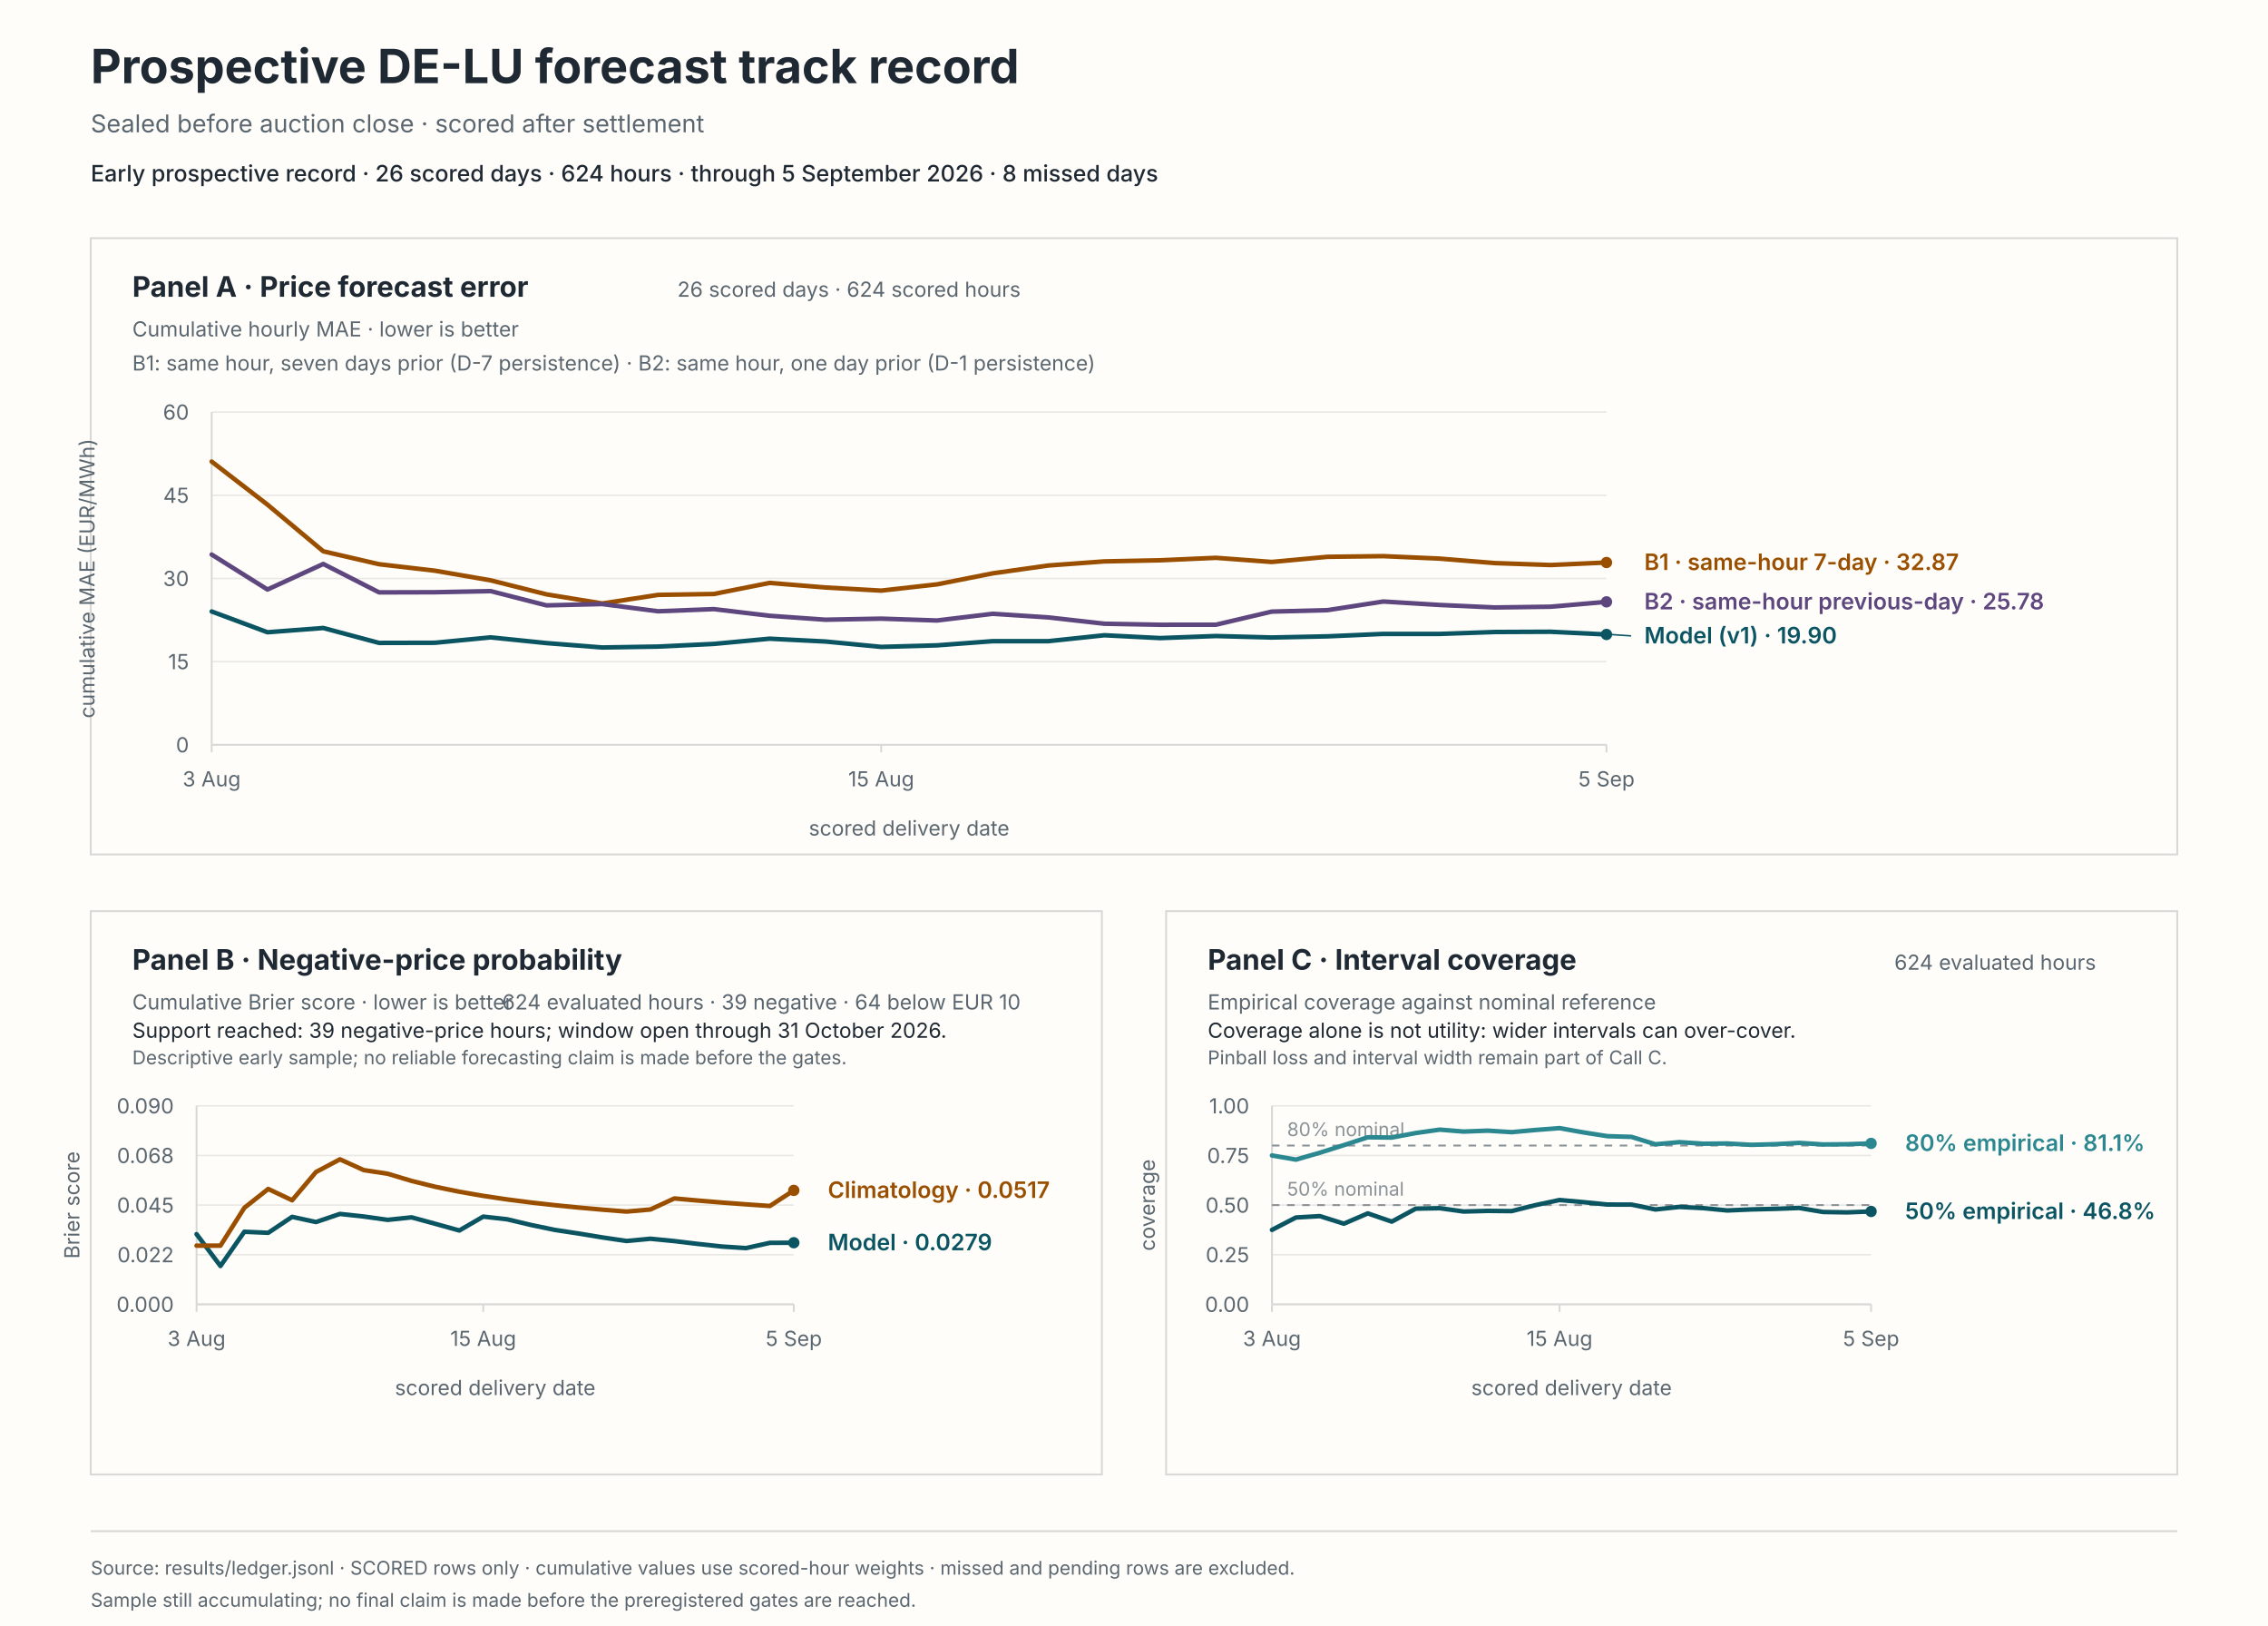
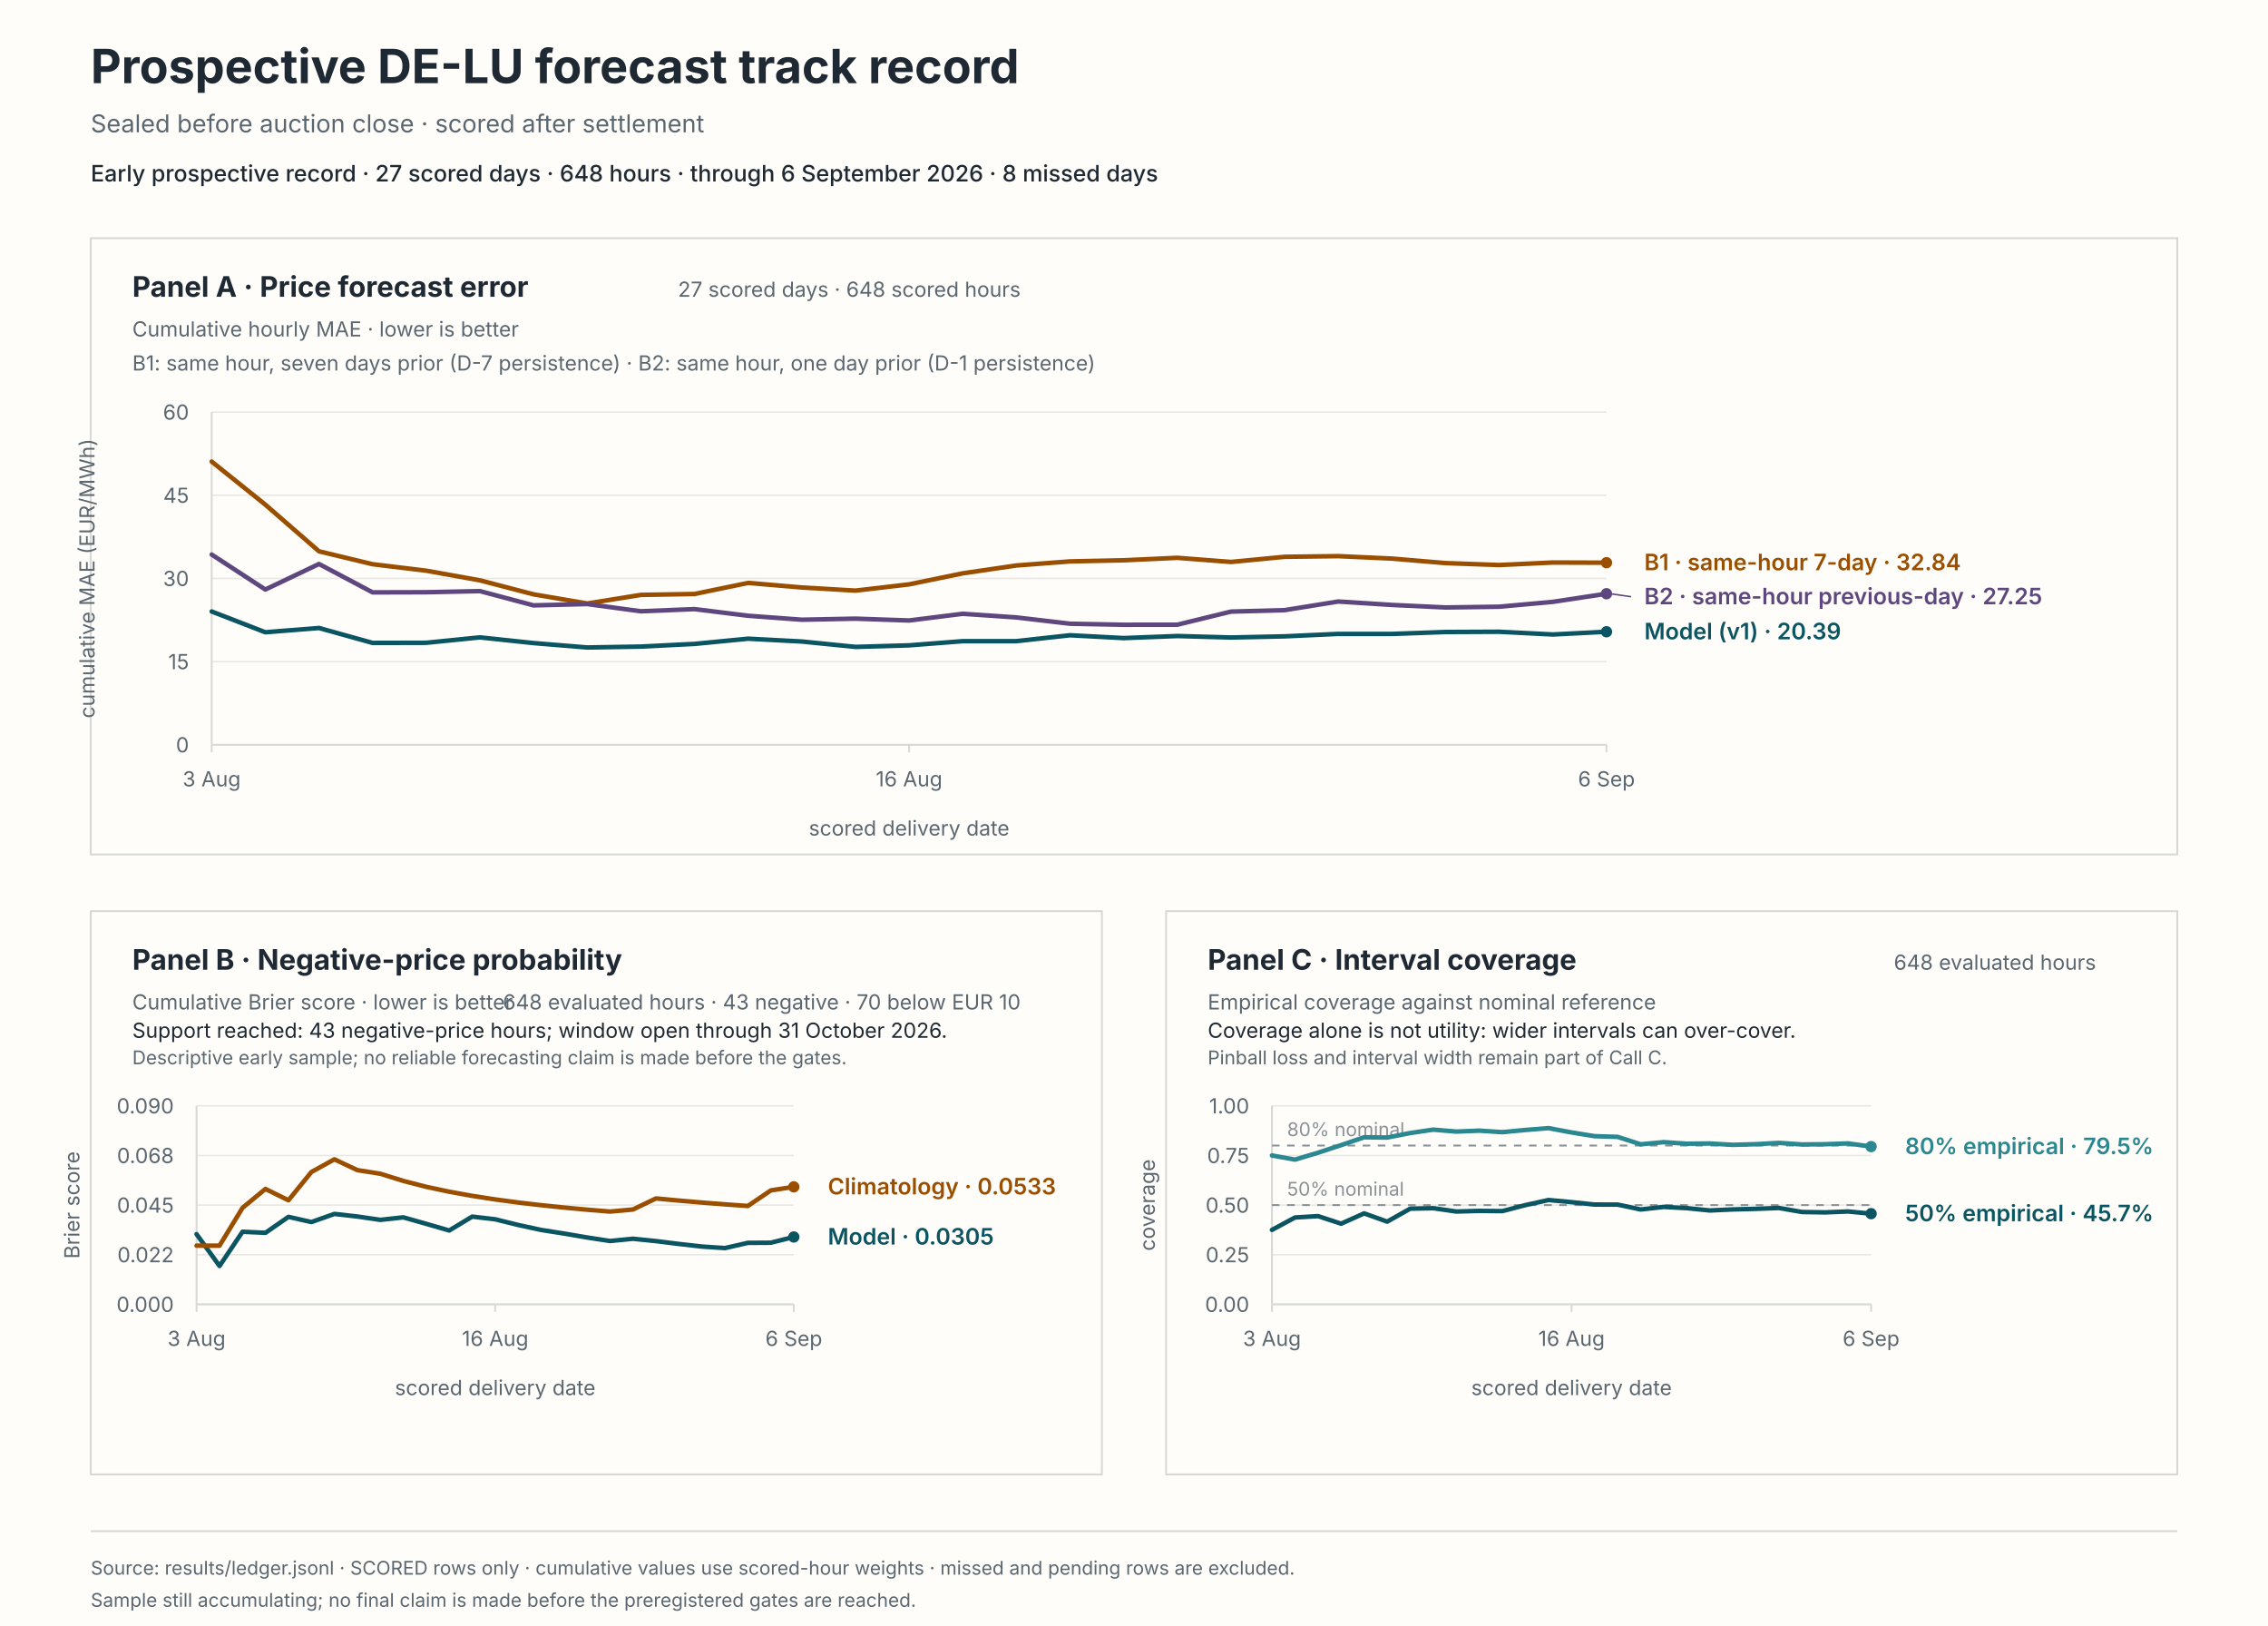
<svg xmlns="http://www.w3.org/2000/svg" viewBox="0 0 1200 860" role="img" aria-labelledby="svg-title svg-desc">
  <rect x="0" y="0" width="1200" height="860" fill="#fffdf9" stroke="#fffdf9" stroke-width="0" />
  <text x="48" y="44" fill="#1f2933" font-family="system-ui, -apple-system, BlinkMacSystemFont, 'Segoe UI', sans-serif" font-size="25px" font-weight="650">Prospective DE-LU forecast track record</text>
  <text x="48" y="70" fill="#5b6770" font-family="system-ui, -apple-system, BlinkMacSystemFont, 'Segoe UI', sans-serif" font-size="13px">Sealed before auction close · scored after settlement</text>
-   <text x="48" y="96" fill="#1f2933" font-family="system-ui, -apple-system, BlinkMacSystemFont, 'Segoe UI', sans-serif" font-size="12px" font-weight="550">Early prospective record · 26 scored days · 624 hours · through 5 September 2026 · 8 missed days</text>
+   <text x="48" y="96" fill="#1f2933" font-family="system-ui, -apple-system, BlinkMacSystemFont, 'Segoe UI', sans-serif" font-size="12px" font-weight="550">Early prospective record · 27 scored days · 648 hours · through 6 September 2026 · 8 missed days</text>
  <rect x="48" y="126" width="1104" height="326" fill="#fffdf9" stroke="#d8d9d6" stroke-width="1" />
  <rect x="48" y="482" width="535" height="298" fill="#fffdf9" stroke="#d8d9d6" stroke-width="1" />
  <rect x="617" y="482" width="535" height="298" fill="#fffdf9" stroke="#d8d9d6" stroke-width="1" />
  <text x="70" y="157" fill="#1f2933" font-family="system-ui, -apple-system, BlinkMacSystemFont, 'Segoe UI', sans-serif" font-size="15px" font-weight="650">Panel A · Price forecast error</text>
  <text x="70" y="178" fill="#5b6770" font-family="system-ui, -apple-system, BlinkMacSystemFont, 'Segoe UI', sans-serif" font-size="11px">Cumulative hourly MAE · lower is better</text>
-   <text x="540" y="157" fill="#5b6770" font-family="system-ui, -apple-system, BlinkMacSystemFont, 'Segoe UI', sans-serif" font-size="11px" text-anchor="end">26 scored days · 624 scored hours</text>
+   <text x="540" y="157" fill="#5b6770" font-family="system-ui, -apple-system, BlinkMacSystemFont, 'Segoe UI', sans-serif" font-size="11px" text-anchor="end">27 scored days · 648 scored hours</text>
  <text x="70" y="196" fill="#5b6770" font-family="system-ui, -apple-system, BlinkMacSystemFont, 'Segoe UI', sans-serif" font-size="11px">B1: same hour, seven days prior (D-7 persistence) · B2: same hour, one day prior (D-1 persistence)</text>
  <line x1="112" y1="394" x2="850" y2="394" stroke="#e8e8e4" stroke-width="0.8" />
  <text x="100" y="398" fill="#5b6770" font-family="system-ui, -apple-system, BlinkMacSystemFont, 'Segoe UI', sans-serif" font-size="11px" text-anchor="end">0</text>
  <line x1="112" y1="350" x2="850" y2="350" stroke="#e8e8e4" stroke-width="0.8" />
  <text x="100" y="354" fill="#5b6770" font-family="system-ui, -apple-system, BlinkMacSystemFont, 'Segoe UI', sans-serif" font-size="11px" text-anchor="end">15</text>
  <line x1="112" y1="306" x2="850" y2="306" stroke="#e8e8e4" stroke-width="0.8" />
  <text x="100" y="310" fill="#5b6770" font-family="system-ui, -apple-system, BlinkMacSystemFont, 'Segoe UI', sans-serif" font-size="11px" text-anchor="end">30</text>
  <line x1="112" y1="262" x2="850" y2="262" stroke="#e8e8e4" stroke-width="0.8" />
  <text x="100" y="266" fill="#5b6770" font-family="system-ui, -apple-system, BlinkMacSystemFont, 'Segoe UI', sans-serif" font-size="11px" text-anchor="end">45</text>
  <line x1="112" y1="218" x2="850" y2="218" stroke="#e8e8e4" stroke-width="0.8" />
  <text x="100" y="222" fill="#5b6770" font-family="system-ui, -apple-system, BlinkMacSystemFont, 'Segoe UI', sans-serif" font-size="11px" text-anchor="end">60</text>
  <line x1="112" y1="218" x2="112" y2="394" stroke="#d8d9d6" stroke-width="1" />
  <line x1="112" y1="394" x2="850" y2="394" stroke="#d8d9d6" stroke-width="1" />
  <line x1="112" y1="394" x2="112" y2="398" stroke="#d8d9d6" stroke-width="1" />
  <text x="112" y="416" fill="#5b6770" font-family="system-ui, -apple-system, BlinkMacSystemFont, 'Segoe UI', sans-serif" font-size="11px" text-anchor="middle">3 Aug</text>
-   <line x1="466.24" y1="394" x2="466.24" y2="398" stroke="#d8d9d6" stroke-width="1" />
-   <text x="466.24" y="416" fill="#5b6770" font-family="system-ui, -apple-system, BlinkMacSystemFont, 'Segoe UI', sans-serif" font-size="11px" text-anchor="middle">15 Aug</text>
+   <line x1="481" y1="394" x2="481" y2="398" stroke="#d8d9d6" stroke-width="1" />
+   <text x="481" y="416" fill="#5b6770" font-family="system-ui, -apple-system, BlinkMacSystemFont, 'Segoe UI', sans-serif" font-size="11px" text-anchor="middle">16 Aug</text>
  <line x1="850" y1="394" x2="850" y2="398" stroke="#d8d9d6" stroke-width="1" />
-   <text x="850" y="416" fill="#5b6770" font-family="system-ui, -apple-system, BlinkMacSystemFont, 'Segoe UI', sans-serif" font-size="11px" text-anchor="middle">5 Sep</text>
+   <text x="850" y="416" fill="#5b6770" font-family="system-ui, -apple-system, BlinkMacSystemFont, 'Segoe UI', sans-serif" font-size="11px" text-anchor="middle">6 Sep</text>
  <text x="481" y="442" fill="#5b6770" font-family="system-ui, -apple-system, BlinkMacSystemFont, 'Segoe UI', sans-serif" font-size="11px" text-anchor="middle">scored delivery date</text>
  <text x="50" y="306" fill="#5b6770" font-family="system-ui, -apple-system, BlinkMacSystemFont, 'Segoe UI', sans-serif" font-size="11px" text-anchor="middle" transform="rotate(-90 50 306)">cumulative MAE (EUR/MWh)</text>
-   <path d="M 112 323.48 L 141.52 334.47 L 171.04 332.21 L 200.56 340.1 L 230.08 340.03 L 259.6 337.17 L 289.12 340.19 L 318.64 342.52 L 348.16 342.04 L 377.68 340.63 L 407.2 337.87 L 436.72 339.36 L 466.24 342.21 L 495.76 341.39 L 525.28 339.18 L 554.8 339.17 L 584.32 336.05 L 613.84 337.55 L 643.36 336.46 L 672.88 337.24 L 702.4 336.63 L 731.92 335.33 L 761.44 335.35 L 790.96 334.33 L 820.48 334.2 L 850 335.64" fill="none" stroke="#0b5563" stroke-width="2.4" stroke-linecap="round" stroke-linejoin="round" />
-   <circle cx="850" cy="335.64" r="3" fill="#0b5563" />
-   <path d="M 112 244.18 L 141.52 266.96 L 171.04 291.64 L 200.56 298.47 L 230.08 301.9 L 259.6 307 L 289.12 314.41 L 318.64 319.24 L 348.16 314.7 L 377.68 314.22 L 407.2 308.36 L 436.72 310.78 L 466.24 312.44 L 495.76 309.13 L 525.28 303.29 L 554.8 299.14 L 584.32 296.98 L 613.84 296.39 L 643.36 295.09 L 672.88 297.28 L 702.4 294.55 L 731.92 294.2 L 761.44 295.49 L 790.96 297.88 L 820.48 298.9 L 850 297.57" fill="none" stroke="#9a4f00" stroke-width="2.4" stroke-linecap="round" stroke-linejoin="round" />
-   <circle cx="850" cy="297.57" r="3" fill="#9a4f00" />
-   <path d="M 112 293.36 L 141.52 311.86 L 171.04 298.34 L 200.56 313.37 L 230.08 313.29 L 259.6 312.7 L 289.12 320.24 L 318.64 319.54 L 348.16 323.37 L 377.68 322.22 L 407.2 325.74 L 436.72 327.83 L 466.24 327.27 L 495.76 328.24 L 525.28 324.69 L 554.8 326.62 L 584.32 329.95 L 613.84 330.5 L 643.36 330.47 L 672.88 323.54 L 702.4 322.77 L 731.92 318.2 L 761.44 320.01 L 790.96 321.35 L 820.48 320.95 L 850 318.38" fill="none" stroke="#5e477e" stroke-width="2.4" stroke-linecap="round" stroke-linejoin="round" />
-   <circle cx="850" cy="318.38" r="3" fill="#5e477e" />
-   <line x1="852" y1="335.64" x2="863" y2="336.38" stroke="#0b5563" stroke-width="0.8" />
-   <text x="870" y="340.38" fill="#0b5563" font-family="system-ui, -apple-system, BlinkMacSystemFont, 'Segoe UI', sans-serif" font-size="12px" font-weight="600">Model (v1) · 19.90</text>
-   <text x="870" y="301.57" fill="#9a4f00" font-family="system-ui, -apple-system, BlinkMacSystemFont, 'Segoe UI', sans-serif" font-size="12px" font-weight="600">B1 · same-hour 7-day · 32.87</text>
-   <text x="870" y="322.38" fill="#5e477e" font-family="system-ui, -apple-system, BlinkMacSystemFont, 'Segoe UI', sans-serif" font-size="12px" font-weight="600">B2 · same-hour previous-day · 25.78</text>
+   <path d="M 112 323.48 L 140.38 334.47 L 168.77 332.21 L 197.15 340.1 L 225.54 340.03 L 253.92 337.17 L 282.31 340.19 L 310.69 342.52 L 339.08 342.04 L 367.46 340.63 L 395.85 337.87 L 424.23 339.36 L 452.62 342.21 L 481 341.39 L 509.38 339.18 L 537.77 339.17 L 566.15 336.05 L 594.54 337.55 L 622.92 336.46 L 651.31 337.24 L 679.69 336.63 L 708.08 335.33 L 736.46 335.35 L 764.85 334.33 L 793.23 334.2 L 821.62 335.64 L 850 334.2" fill="none" stroke="#0b5563" stroke-width="2.4" stroke-linecap="round" stroke-linejoin="round" />
+   <circle cx="850" cy="334.2" r="3" fill="#0b5563" />
+   <path d="M 112 244.18 L 140.38 266.96 L 168.77 291.64 L 197.15 298.47 L 225.54 301.9 L 253.92 307 L 282.31 314.41 L 310.69 319.24 L 339.08 314.7 L 367.46 314.22 L 395.85 308.36 L 424.23 310.78 L 452.62 312.44 L 481 309.13 L 509.38 303.29 L 537.77 299.14 L 566.15 296.98 L 594.54 296.39 L 622.92 295.09 L 651.31 297.28 L 679.69 294.55 L 708.08 294.2 L 736.46 295.49 L 764.85 297.88 L 793.23 298.9 L 821.62 297.57 L 850 297.67" fill="none" stroke="#9a4f00" stroke-width="2.4" stroke-linecap="round" stroke-linejoin="round" />
+   <circle cx="850" cy="297.67" r="3" fill="#9a4f00" />
+   <path d="M 112 293.36 L 140.38 311.86 L 168.77 298.34 L 197.15 313.37 L 225.54 313.29 L 253.92 312.7 L 282.31 320.24 L 310.69 319.54 L 339.08 323.37 L 367.46 322.22 L 395.85 325.74 L 424.23 327.83 L 452.62 327.27 L 481 328.24 L 509.38 324.69 L 537.77 326.62 L 566.15 329.95 L 594.54 330.5 L 622.92 330.47 L 651.31 323.54 L 679.69 322.77 L 708.08 318.2 L 736.46 320.01 L 764.85 321.35 L 793.23 320.95 L 821.62 318.38 L 850 314.08" fill="none" stroke="#5e477e" stroke-width="2.4" stroke-linecap="round" stroke-linejoin="round" />
+   <circle cx="850" cy="314.08" r="3" fill="#5e477e" />
+   <text x="870" y="338.2" fill="#0b5563" font-family="system-ui, -apple-system, BlinkMacSystemFont, 'Segoe UI', sans-serif" font-size="12px" font-weight="600">Model (v1) · 20.39</text>
+   <text x="870" y="301.67" fill="#9a4f00" font-family="system-ui, -apple-system, BlinkMacSystemFont, 'Segoe UI', sans-serif" font-size="12px" font-weight="600">B1 · same-hour 7-day · 32.84</text>
+   <line x1="852" y1="314.08" x2="863" y2="315.67" stroke="#5e477e" stroke-width="0.8" />
+   <text x="870" y="319.67" fill="#5e477e" font-family="system-ui, -apple-system, BlinkMacSystemFont, 'Segoe UI', sans-serif" font-size="12px" font-weight="600">B2 · same-hour previous-day · 27.25</text>
  <text x="70" y="513" fill="#1f2933" font-family="system-ui, -apple-system, BlinkMacSystemFont, 'Segoe UI', sans-serif" font-size="15px" font-weight="650">Panel B · Negative-price probability</text>
  <text x="70" y="534" fill="#5b6770" font-family="system-ui, -apple-system, BlinkMacSystemFont, 'Segoe UI', sans-serif" font-size="11px">Cumulative Brier score · lower is better</text>
-   <text x="540" y="534" fill="#5b6770" font-family="system-ui, -apple-system, BlinkMacSystemFont, 'Segoe UI', sans-serif" font-size="11px" text-anchor="end">624 evaluated hours · 39 negative · 64 below EUR 10</text>
-   <text x="70" y="549" fill="#1f2933" font-family="system-ui, -apple-system, BlinkMacSystemFont, 'Segoe UI', sans-serif" font-size="11px">Support reached: 39 negative-price hours; window open through 31 October 2026.</text>
+   <text x="540" y="534" fill="#5b6770" font-family="system-ui, -apple-system, BlinkMacSystemFont, 'Segoe UI', sans-serif" font-size="11px" text-anchor="end">648 evaluated hours · 43 negative · 70 below EUR 10</text>
+   <text x="70" y="549" fill="#1f2933" font-family="system-ui, -apple-system, BlinkMacSystemFont, 'Segoe UI', sans-serif" font-size="11px">Support reached: 43 negative-price hours; window open through 31 October 2026.</text>
  <text x="70" y="563" fill="#5b6770" font-family="system-ui, -apple-system, BlinkMacSystemFont, 'Segoe UI', sans-serif" font-size="10px">Descriptive early sample; no reliable forecasting claim is made before the gates.</text>
  <line x1="104" y1="690" x2="420" y2="690" stroke="#e8e8e4" stroke-width="0.8" />
  <text x="92" y="694" fill="#5b6770" font-family="system-ui, -apple-system, BlinkMacSystemFont, 'Segoe UI', sans-serif" font-size="11px" text-anchor="end">0.000</text>
  <line x1="104" y1="663.75" x2="420" y2="663.75" stroke="#e8e8e4" stroke-width="0.8" />
  <text x="92" y="667.75" fill="#5b6770" font-family="system-ui, -apple-system, BlinkMacSystemFont, 'Segoe UI', sans-serif" font-size="11px" text-anchor="end">0.022</text>
  <line x1="104" y1="637.5" x2="420" y2="637.5" stroke="#e8e8e4" stroke-width="0.8" />
  <text x="92" y="641.5" fill="#5b6770" font-family="system-ui, -apple-system, BlinkMacSystemFont, 'Segoe UI', sans-serif" font-size="11px" text-anchor="end">0.045</text>
  <line x1="104" y1="611.25" x2="420" y2="611.25" stroke="#e8e8e4" stroke-width="0.8" />
  <text x="92" y="615.25" fill="#5b6770" font-family="system-ui, -apple-system, BlinkMacSystemFont, 'Segoe UI', sans-serif" font-size="11px" text-anchor="end">0.068</text>
  <line x1="104" y1="585" x2="420" y2="585" stroke="#e8e8e4" stroke-width="0.8" />
  <text x="92" y="589" fill="#5b6770" font-family="system-ui, -apple-system, BlinkMacSystemFont, 'Segoe UI', sans-serif" font-size="11px" text-anchor="end">0.090</text>
  <line x1="104" y1="585" x2="104" y2="690" stroke="#d8d9d6" stroke-width="1" />
  <line x1="104" y1="690" x2="420" y2="690" stroke="#d8d9d6" stroke-width="1" />
  <line x1="104" y1="690" x2="104" y2="694" stroke="#d8d9d6" stroke-width="1" />
  <text x="104" y="712" fill="#5b6770" font-family="system-ui, -apple-system, BlinkMacSystemFont, 'Segoe UI', sans-serif" font-size="11px" text-anchor="middle">3 Aug</text>
-   <line x1="255.68" y1="690" x2="255.68" y2="694" stroke="#d8d9d6" stroke-width="1" />
-   <text x="255.68" y="712" fill="#5b6770" font-family="system-ui, -apple-system, BlinkMacSystemFont, 'Segoe UI', sans-serif" font-size="11px" text-anchor="middle">15 Aug</text>
+   <line x1="262" y1="690" x2="262" y2="694" stroke="#d8d9d6" stroke-width="1" />
+   <text x="262" y="712" fill="#5b6770" font-family="system-ui, -apple-system, BlinkMacSystemFont, 'Segoe UI', sans-serif" font-size="11px" text-anchor="middle">16 Aug</text>
  <line x1="420" y1="690" x2="420" y2="694" stroke="#d8d9d6" stroke-width="1" />
-   <text x="420" y="712" fill="#5b6770" font-family="system-ui, -apple-system, BlinkMacSystemFont, 'Segoe UI', sans-serif" font-size="11px" text-anchor="middle">5 Sep</text>
+   <text x="420" y="712" fill="#5b6770" font-family="system-ui, -apple-system, BlinkMacSystemFont, 'Segoe UI', sans-serif" font-size="11px" text-anchor="middle">6 Sep</text>
  <text x="262" y="738" fill="#5b6770" font-family="system-ui, -apple-system, BlinkMacSystemFont, 'Segoe UI', sans-serif" font-size="11px" text-anchor="middle">scored delivery date</text>
  <text x="42" y="637.5" fill="#5b6770" font-family="system-ui, -apple-system, BlinkMacSystemFont, 'Segoe UI', sans-serif" font-size="11px" text-anchor="middle" transform="rotate(-90 42 637.5)">Brier score</text>
-   <path d="M 104 652.87 L 116.64 669.71 L 129.28 651.6 L 141.92 652.16 L 154.56 643.72 L 167.2 646.47 L 179.84 642.17 L 192.48 643.54 L 205.12 645.31 L 217.76 643.98 L 230.4 647.42 L 243.04 650.93 L 255.68 643.59 L 268.32 645.01 L 280.96 648.01 L 293.6 650.64 L 306.24 652.55 L 318.88 654.63 L 331.52 656.49 L 344.16 655.3 L 356.8 656.54 L 369.44 658.06 L 382.08 659.43 L 394.72 660.25 L 407.36 657.47 L 420 657.4" fill="none" stroke="#0b5563" stroke-width="2.4" stroke-linecap="round" stroke-linejoin="round" />
-   <circle cx="420" cy="657.4" r="3" fill="#0b5563" />
-   <path d="M 104 658.95 L 116.64 658.95 L 129.28 638.95 L 141.92 628.96 L 154.56 634.95 L 167.2 619.99 L 179.84 613.29 L 192.48 619 L 205.12 620.91 L 217.76 624.71 L 230.4 627.83 L 243.04 630.42 L 255.68 632.62 L 268.32 634.5 L 280.96 636.13 L 293.6 637.55 L 306.24 638.81 L 318.88 639.93 L 331.52 640.93 L 344.16 639.82 L 356.8 633.98 L 369.44 635.11 L 382.08 636.15 L 394.72 637.1 L 407.36 637.97 L 420 629.72" fill="none" stroke="#9a4f00" stroke-width="2.4" stroke-linecap="round" stroke-linejoin="round" />
-   <circle cx="420" cy="629.72" r="3" fill="#9a4f00" />
-   <text x="438" y="661.4" fill="#0b5563" font-family="system-ui, -apple-system, BlinkMacSystemFont, 'Segoe UI', sans-serif" font-size="12px" font-weight="600">Model · 0.0279</text>
-   <text x="438" y="633.72" fill="#9a4f00" font-family="system-ui, -apple-system, BlinkMacSystemFont, 'Segoe UI', sans-serif" font-size="12px" font-weight="600">Climatology · 0.0517</text>
+   <path d="M 104 652.87 L 116.15 669.71 L 128.31 651.6 L 140.46 652.16 L 152.62 643.72 L 164.77 646.47 L 176.92 642.17 L 189.08 643.54 L 201.23 645.31 L 213.38 643.98 L 225.54 647.42 L 237.69 650.93 L 249.85 643.59 L 262 645.01 L 274.15 648.01 L 286.31 650.64 L 298.46 652.55 L 310.62 654.63 L 322.77 656.49 L 334.92 655.3 L 347.08 656.54 L 359.23 658.06 L 371.38 659.43 L 383.54 660.25 L 395.69 657.47 L 407.85 657.4 L 420 654.37" fill="none" stroke="#0b5563" stroke-width="2.4" stroke-linecap="round" stroke-linejoin="round" />
+   <circle cx="420" cy="654.37" r="3" fill="#0b5563" />
+   <path d="M 104 658.95 L 116.15 658.95 L 128.31 638.95 L 140.46 628.96 L 152.62 634.95 L 164.77 619.99 L 176.92 613.29 L 189.08 619 L 201.23 620.91 L 213.38 624.71 L 225.54 627.83 L 237.69 630.42 L 249.85 632.62 L 262 634.5 L 274.15 636.13 L 286.31 637.55 L 298.46 638.81 L 310.62 639.93 L 322.77 640.93 L 334.92 639.82 L 347.08 633.98 L 359.23 635.11 L 371.38 636.15 L 383.54 637.1 L 395.69 637.97 L 407.85 629.72 L 420 627.85" fill="none" stroke="#9a4f00" stroke-width="2.4" stroke-linecap="round" stroke-linejoin="round" />
+   <circle cx="420" cy="627.85" r="3" fill="#9a4f00" />
+   <text x="438" y="658.37" fill="#0b5563" font-family="system-ui, -apple-system, BlinkMacSystemFont, 'Segoe UI', sans-serif" font-size="12px" font-weight="600">Model · 0.0305</text>
+   <text x="438" y="631.85" fill="#9a4f00" font-family="system-ui, -apple-system, BlinkMacSystemFont, 'Segoe UI', sans-serif" font-size="12px" font-weight="600">Climatology · 0.0533</text>
  <text x="639" y="513" fill="#1f2933" font-family="system-ui, -apple-system, BlinkMacSystemFont, 'Segoe UI', sans-serif" font-size="15px" font-weight="650">Panel C · Interval coverage</text>
  <text x="639" y="534" fill="#5b6770" font-family="system-ui, -apple-system, BlinkMacSystemFont, 'Segoe UI', sans-serif" font-size="11px">Empirical coverage against nominal reference</text>
-   <text x="1109" y="513" fill="#5b6770" font-family="system-ui, -apple-system, BlinkMacSystemFont, 'Segoe UI', sans-serif" font-size="11px" text-anchor="end">624 evaluated hours</text>
+   <text x="1109" y="513" fill="#5b6770" font-family="system-ui, -apple-system, BlinkMacSystemFont, 'Segoe UI', sans-serif" font-size="11px" text-anchor="end">648 evaluated hours</text>
  <text x="639" y="549" fill="#1f2933" font-family="system-ui, -apple-system, BlinkMacSystemFont, 'Segoe UI', sans-serif" font-size="11px">Coverage alone is not utility: wider intervals can over-cover.</text>
  <text x="639" y="563" fill="#5b6770" font-family="system-ui, -apple-system, BlinkMacSystemFont, 'Segoe UI', sans-serif" font-size="10px">Pinball loss and interval width remain part of Call C.</text>
  <line x1="673" y1="690" x2="990" y2="690" stroke="#e8e8e4" stroke-width="0.8" />
  <text x="661" y="694" fill="#5b6770" font-family="system-ui, -apple-system, BlinkMacSystemFont, 'Segoe UI', sans-serif" font-size="11px" text-anchor="end">0.00</text>
  <line x1="673" y1="663.75" x2="990" y2="663.75" stroke="#e8e8e4" stroke-width="0.8" />
  <text x="661" y="667.75" fill="#5b6770" font-family="system-ui, -apple-system, BlinkMacSystemFont, 'Segoe UI', sans-serif" font-size="11px" text-anchor="end">0.25</text>
  <line x1="673" y1="637.5" x2="990" y2="637.5" stroke="#e8e8e4" stroke-width="0.8" />
  <text x="661" y="641.5" fill="#5b6770" font-family="system-ui, -apple-system, BlinkMacSystemFont, 'Segoe UI', sans-serif" font-size="11px" text-anchor="end">0.50</text>
  <line x1="673" y1="611.25" x2="990" y2="611.25" stroke="#e8e8e4" stroke-width="0.8" />
  <text x="661" y="615.25" fill="#5b6770" font-family="system-ui, -apple-system, BlinkMacSystemFont, 'Segoe UI', sans-serif" font-size="11px" text-anchor="end">0.75</text>
  <line x1="673" y1="585" x2="990" y2="585" stroke="#e8e8e4" stroke-width="0.8" />
  <text x="661" y="589" fill="#5b6770" font-family="system-ui, -apple-system, BlinkMacSystemFont, 'Segoe UI', sans-serif" font-size="11px" text-anchor="end">1.00</text>
  <line x1="673" y1="585" x2="673" y2="690" stroke="#d8d9d6" stroke-width="1" />
  <line x1="673" y1="690" x2="990" y2="690" stroke="#d8d9d6" stroke-width="1" />
  <line x1="673" y1="690" x2="673" y2="694" stroke="#d8d9d6" stroke-width="1" />
  <text x="673" y="712" fill="#5b6770" font-family="system-ui, -apple-system, BlinkMacSystemFont, 'Segoe UI', sans-serif" font-size="11px" text-anchor="middle">3 Aug</text>
-   <line x1="825.16" y1="690" x2="825.16" y2="694" stroke="#d8d9d6" stroke-width="1" />
-   <text x="825.16" y="712" fill="#5b6770" font-family="system-ui, -apple-system, BlinkMacSystemFont, 'Segoe UI', sans-serif" font-size="11px" text-anchor="middle">15 Aug</text>
+   <line x1="831.5" y1="690" x2="831.5" y2="694" stroke="#d8d9d6" stroke-width="1" />
+   <text x="831.5" y="712" fill="#5b6770" font-family="system-ui, -apple-system, BlinkMacSystemFont, 'Segoe UI', sans-serif" font-size="11px" text-anchor="middle">16 Aug</text>
  <line x1="990" y1="690" x2="990" y2="694" stroke="#d8d9d6" stroke-width="1" />
-   <text x="990" y="712" fill="#5b6770" font-family="system-ui, -apple-system, BlinkMacSystemFont, 'Segoe UI', sans-serif" font-size="11px" text-anchor="middle">5 Sep</text>
+   <text x="990" y="712" fill="#5b6770" font-family="system-ui, -apple-system, BlinkMacSystemFont, 'Segoe UI', sans-serif" font-size="11px" text-anchor="middle">6 Sep</text>
  <text x="831.5" y="738" fill="#5b6770" font-family="system-ui, -apple-system, BlinkMacSystemFont, 'Segoe UI', sans-serif" font-size="11px" text-anchor="middle">scored delivery date</text>
  <text x="611" y="637.5" fill="#5b6770" font-family="system-ui, -apple-system, BlinkMacSystemFont, 'Segoe UI', sans-serif" font-size="11px" text-anchor="middle" transform="rotate(-90 611 637.5)">coverage</text>
  <line x1="673" y1="637.5" x2="990" y2="637.5" stroke="#8a9298" stroke-width="1" stroke-dasharray="4 4" />
  <text x="681" y="632.5" fill="#8a9298" font-family="system-ui, -apple-system, BlinkMacSystemFont, 'Segoe UI', sans-serif" font-size="10px">50% nominal</text>
  <line x1="673" y1="606" x2="990" y2="606" stroke="#8a9298" stroke-width="1" stroke-dasharray="4 4" />
  <text x="681" y="601" fill="#8a9298" font-family="system-ui, -apple-system, BlinkMacSystemFont, 'Segoe UI', sans-serif" font-size="10px">80% nominal</text>
-   <path d="M 673 650.62 L 685.68 644.06 L 698.36 643.33 L 711.04 647.34 L 723.72 641.88 L 736.4 646.25 L 749.08 639.38 L 761.76 639.14 L 774.44 640.9 L 787.12 640.56 L 799.8 640.68 L 812.48 637.5 L 825.16 634.81 L 837.84 635.94 L 850.52 637.21 L 863.2 637.23 L 875.88 639.82 L 888.56 638.47 L 901.24 639.11 L 913.92 640.34 L 926.6 639.79 L 939.28 639.49 L 951.96 639.02 L 964.64 641.15 L 977.32 641.35 L 990 640.87" fill="none" stroke="#0b5563" stroke-width="2.4" stroke-linecap="round" stroke-linejoin="round" />
-   <circle cx="990" cy="640.87" r="3" fill="#0b5563" />
-   <path d="M 673 611.25 L 685.68 613.44 L 698.36 609.79 L 711.04 605.78 L 723.72 601.62 L 736.4 601.77 L 749.08 599.38 L 761.76 597.58 L 774.44 598.61 L 787.12 598.12 L 799.8 598.92 L 812.48 597.76 L 825.16 596.78 L 837.84 599.06 L 850.52 601.04 L 863.2 601.41 L 875.88 605.33 L 888.56 604.2 L 901.24 605.03 L 913.92 604.91 L 926.6 605.62 L 939.28 605.28 L 951.96 604.59 L 964.64 605.42 L 977.32 605.3 L 990 604.86" fill="none" stroke="#2b8790" stroke-width="2.4" stroke-linecap="round" stroke-linejoin="round" />
-   <circle cx="990" cy="604.86" r="3" fill="#2b8790" />
-   <text x="1008" y="644.87" fill="#0b5563" font-family="system-ui, -apple-system, BlinkMacSystemFont, 'Segoe UI', sans-serif" font-size="12px" font-weight="600">50% empirical · 46.8%</text>
-   <text x="1008" y="608.86" fill="#2b8790" font-family="system-ui, -apple-system, BlinkMacSystemFont, 'Segoe UI', sans-serif" font-size="12px" font-weight="600">80% empirical · 81.1%</text>
+   <path d="M 673 650.62 L 685.19 644.06 L 697.38 643.33 L 709.58 647.34 L 721.77 641.88 L 733.96 646.25 L 746.15 639.38 L 758.35 639.14 L 770.54 640.9 L 782.73 640.56 L 794.92 640.68 L 807.12 637.5 L 819.31 634.81 L 831.5 635.94 L 843.69 637.21 L 855.88 637.23 L 868.08 639.82 L 880.27 638.47 L 892.46 639.11 L 904.65 640.34 L 916.85 639.79 L 929.04 639.49 L 941.23 639.02 L 953.42 641.15 L 965.62 641.35 L 977.81 640.87 L 990 642.04" fill="none" stroke="#0b5563" stroke-width="2.4" stroke-linecap="round" stroke-linejoin="round" />
+   <circle cx="990" cy="642.04" r="3" fill="#0b5563" />
+   <path d="M 673 611.25 L 685.19 613.44 L 697.38 609.79 L 709.58 605.78 L 721.77 601.62 L 733.96 601.77 L 746.15 599.38 L 758.35 597.58 L 770.54 598.61 L 782.73 598.12 L 794.92 598.92 L 807.12 597.76 L 819.31 596.78 L 831.5 599.06 L 843.69 601.04 L 855.88 601.41 L 868.08 605.33 L 880.27 604.2 L 892.46 605.03 L 904.65 604.91 L 916.85 605.62 L 929.04 605.28 L 941.23 604.59 L 953.42 605.42 L 965.62 605.3 L 977.81 604.86 L 990 606.55" fill="none" stroke="#2b8790" stroke-width="2.4" stroke-linecap="round" stroke-linejoin="round" />
+   <circle cx="990" cy="606.55" r="3" fill="#2b8790" />
+   <text x="1008" y="646.04" fill="#0b5563" font-family="system-ui, -apple-system, BlinkMacSystemFont, 'Segoe UI', sans-serif" font-size="12px" font-weight="600">50% empirical · 45.7%</text>
+   <text x="1008" y="610.55" fill="#2b8790" font-family="system-ui, -apple-system, BlinkMacSystemFont, 'Segoe UI', sans-serif" font-size="12px" font-weight="600">80% empirical · 79.5%</text>
  <line x1="48" y1="810" x2="1152" y2="810" stroke="#d8d9d6" stroke-width="1" />
  <text x="48" y="833" fill="#5b6770" font-family="system-ui, -apple-system, BlinkMacSystemFont, 'Segoe UI', sans-serif" font-size="10px">Source: results/ledger.jsonl · SCORED rows only · cumulative values use scored-hour weights · missed and pending rows are excluded.</text>
  <text x="48" y="850" fill="#5b6770" font-family="system-ui, -apple-system, BlinkMacSystemFont, 'Segoe UI', sans-serif" font-size="10px">Sample still accumulating; no final claim is made before the preregistered gates are reached.</text>
</svg>
